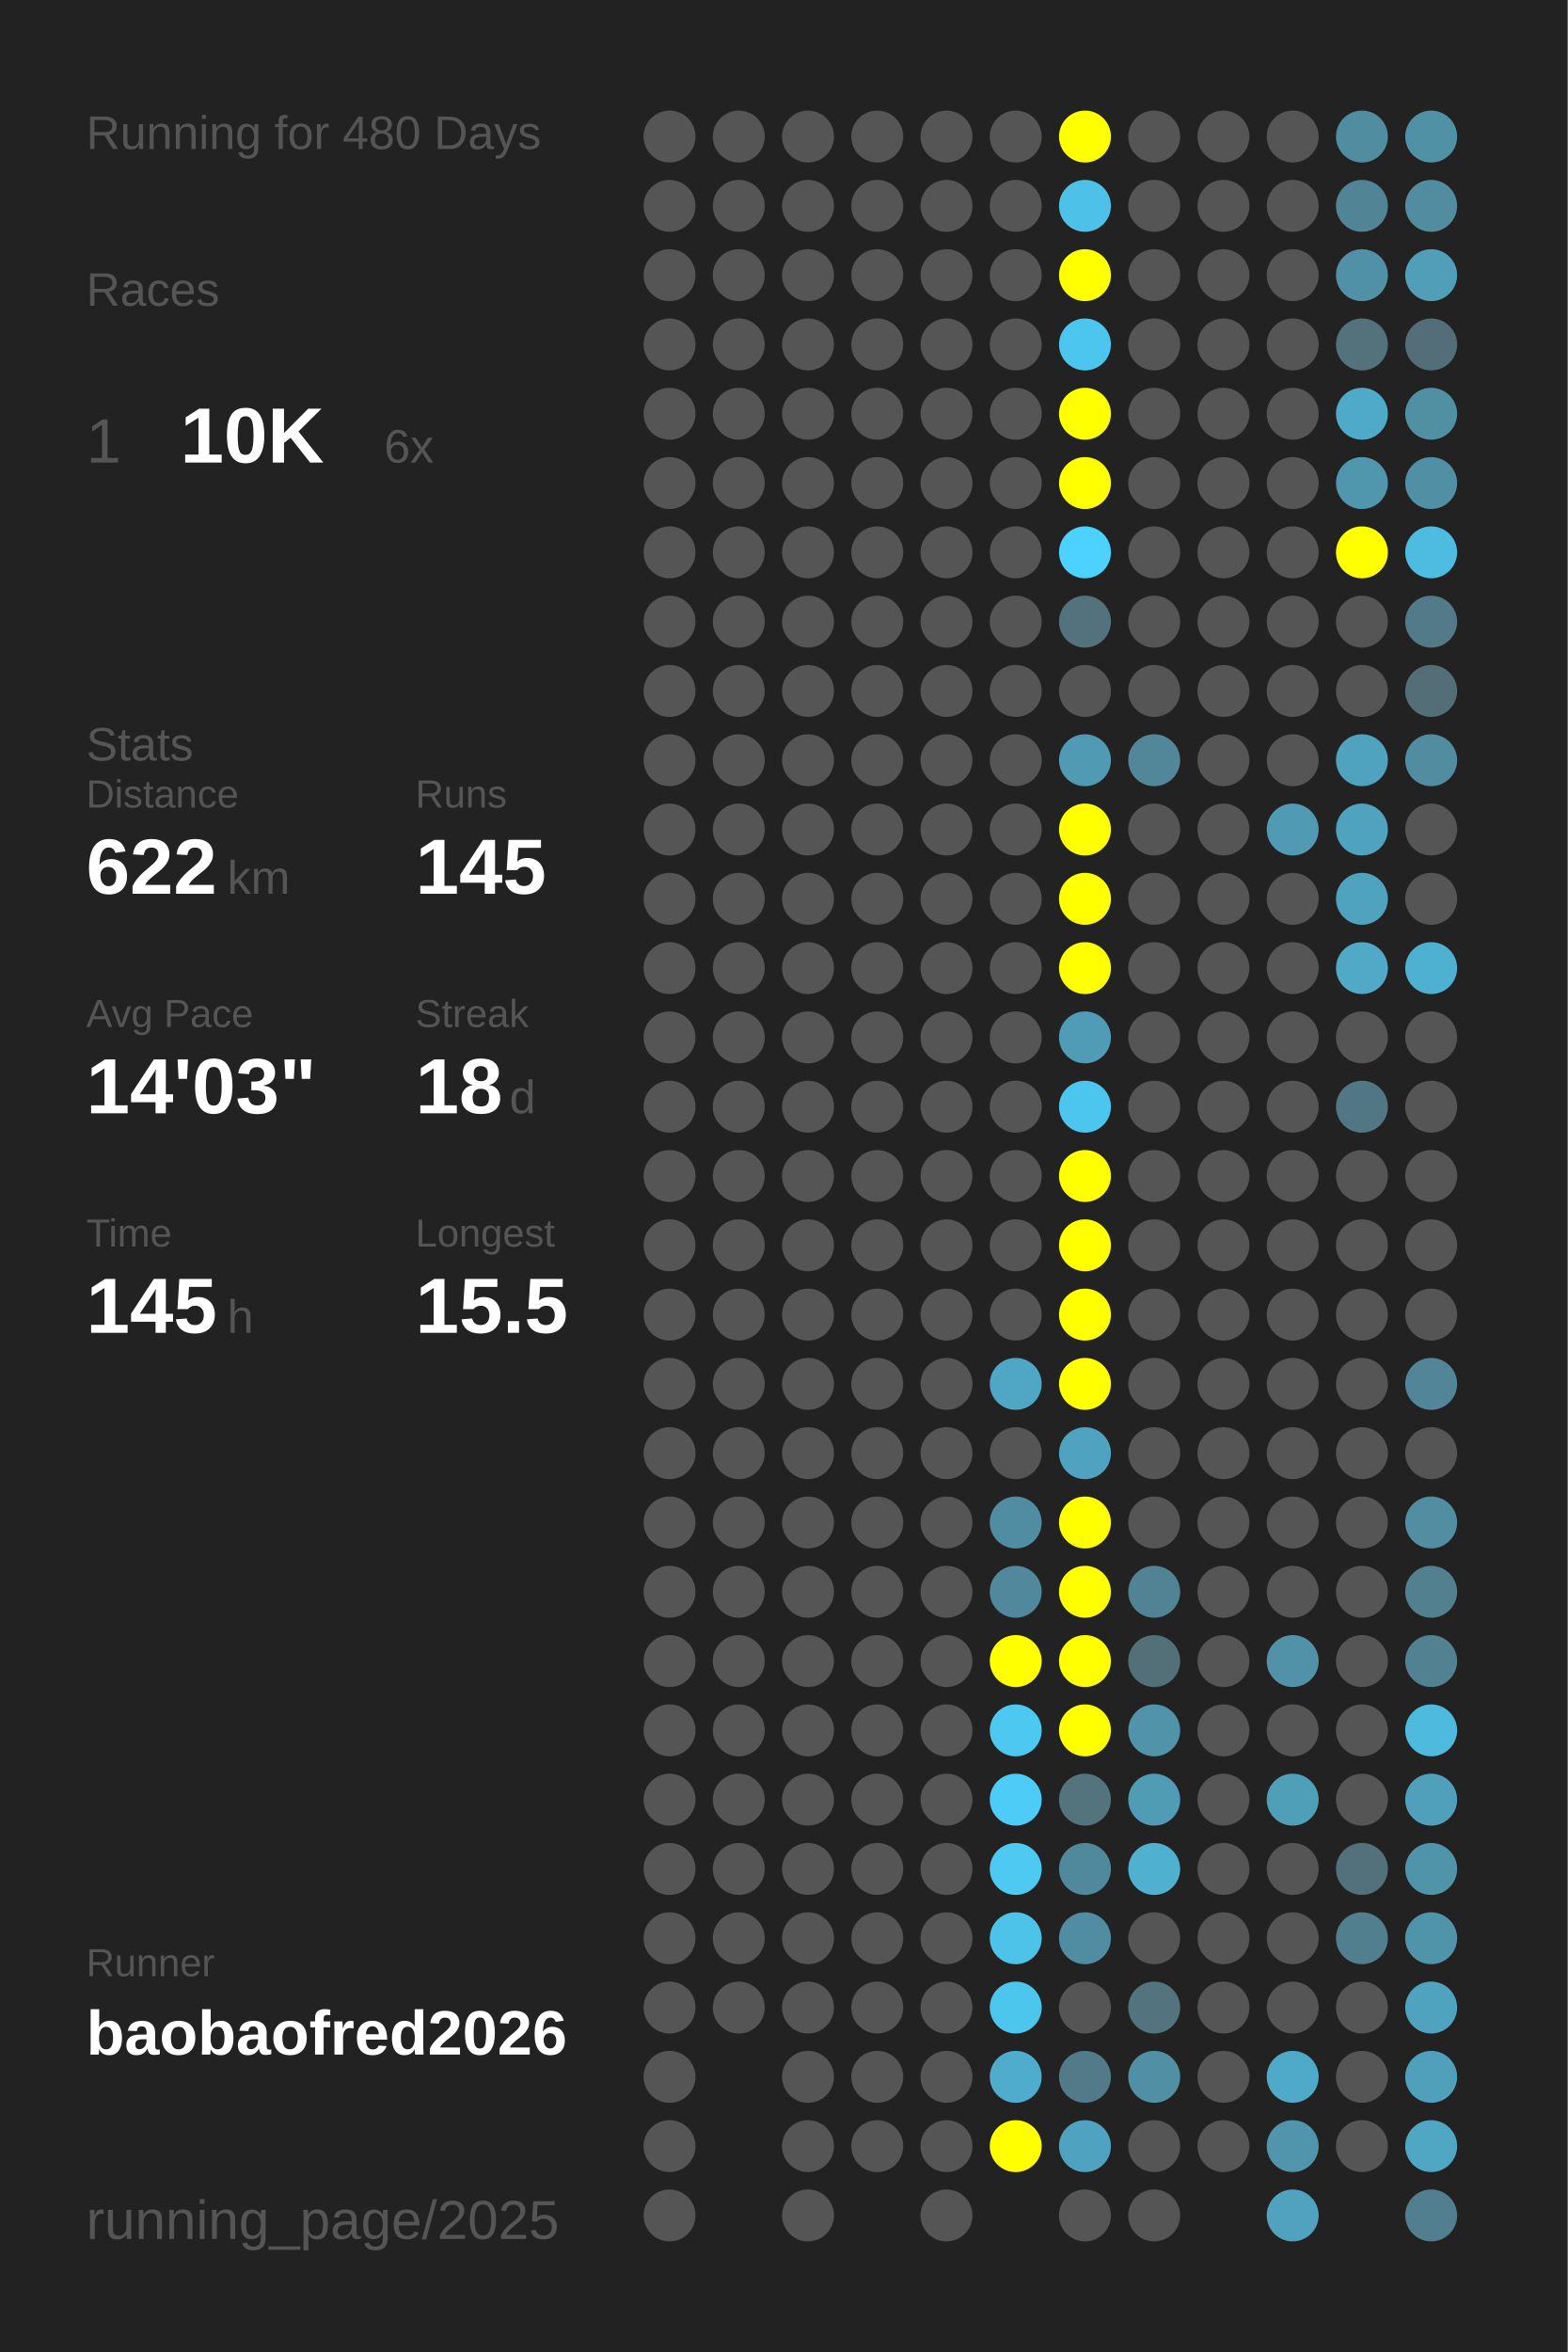
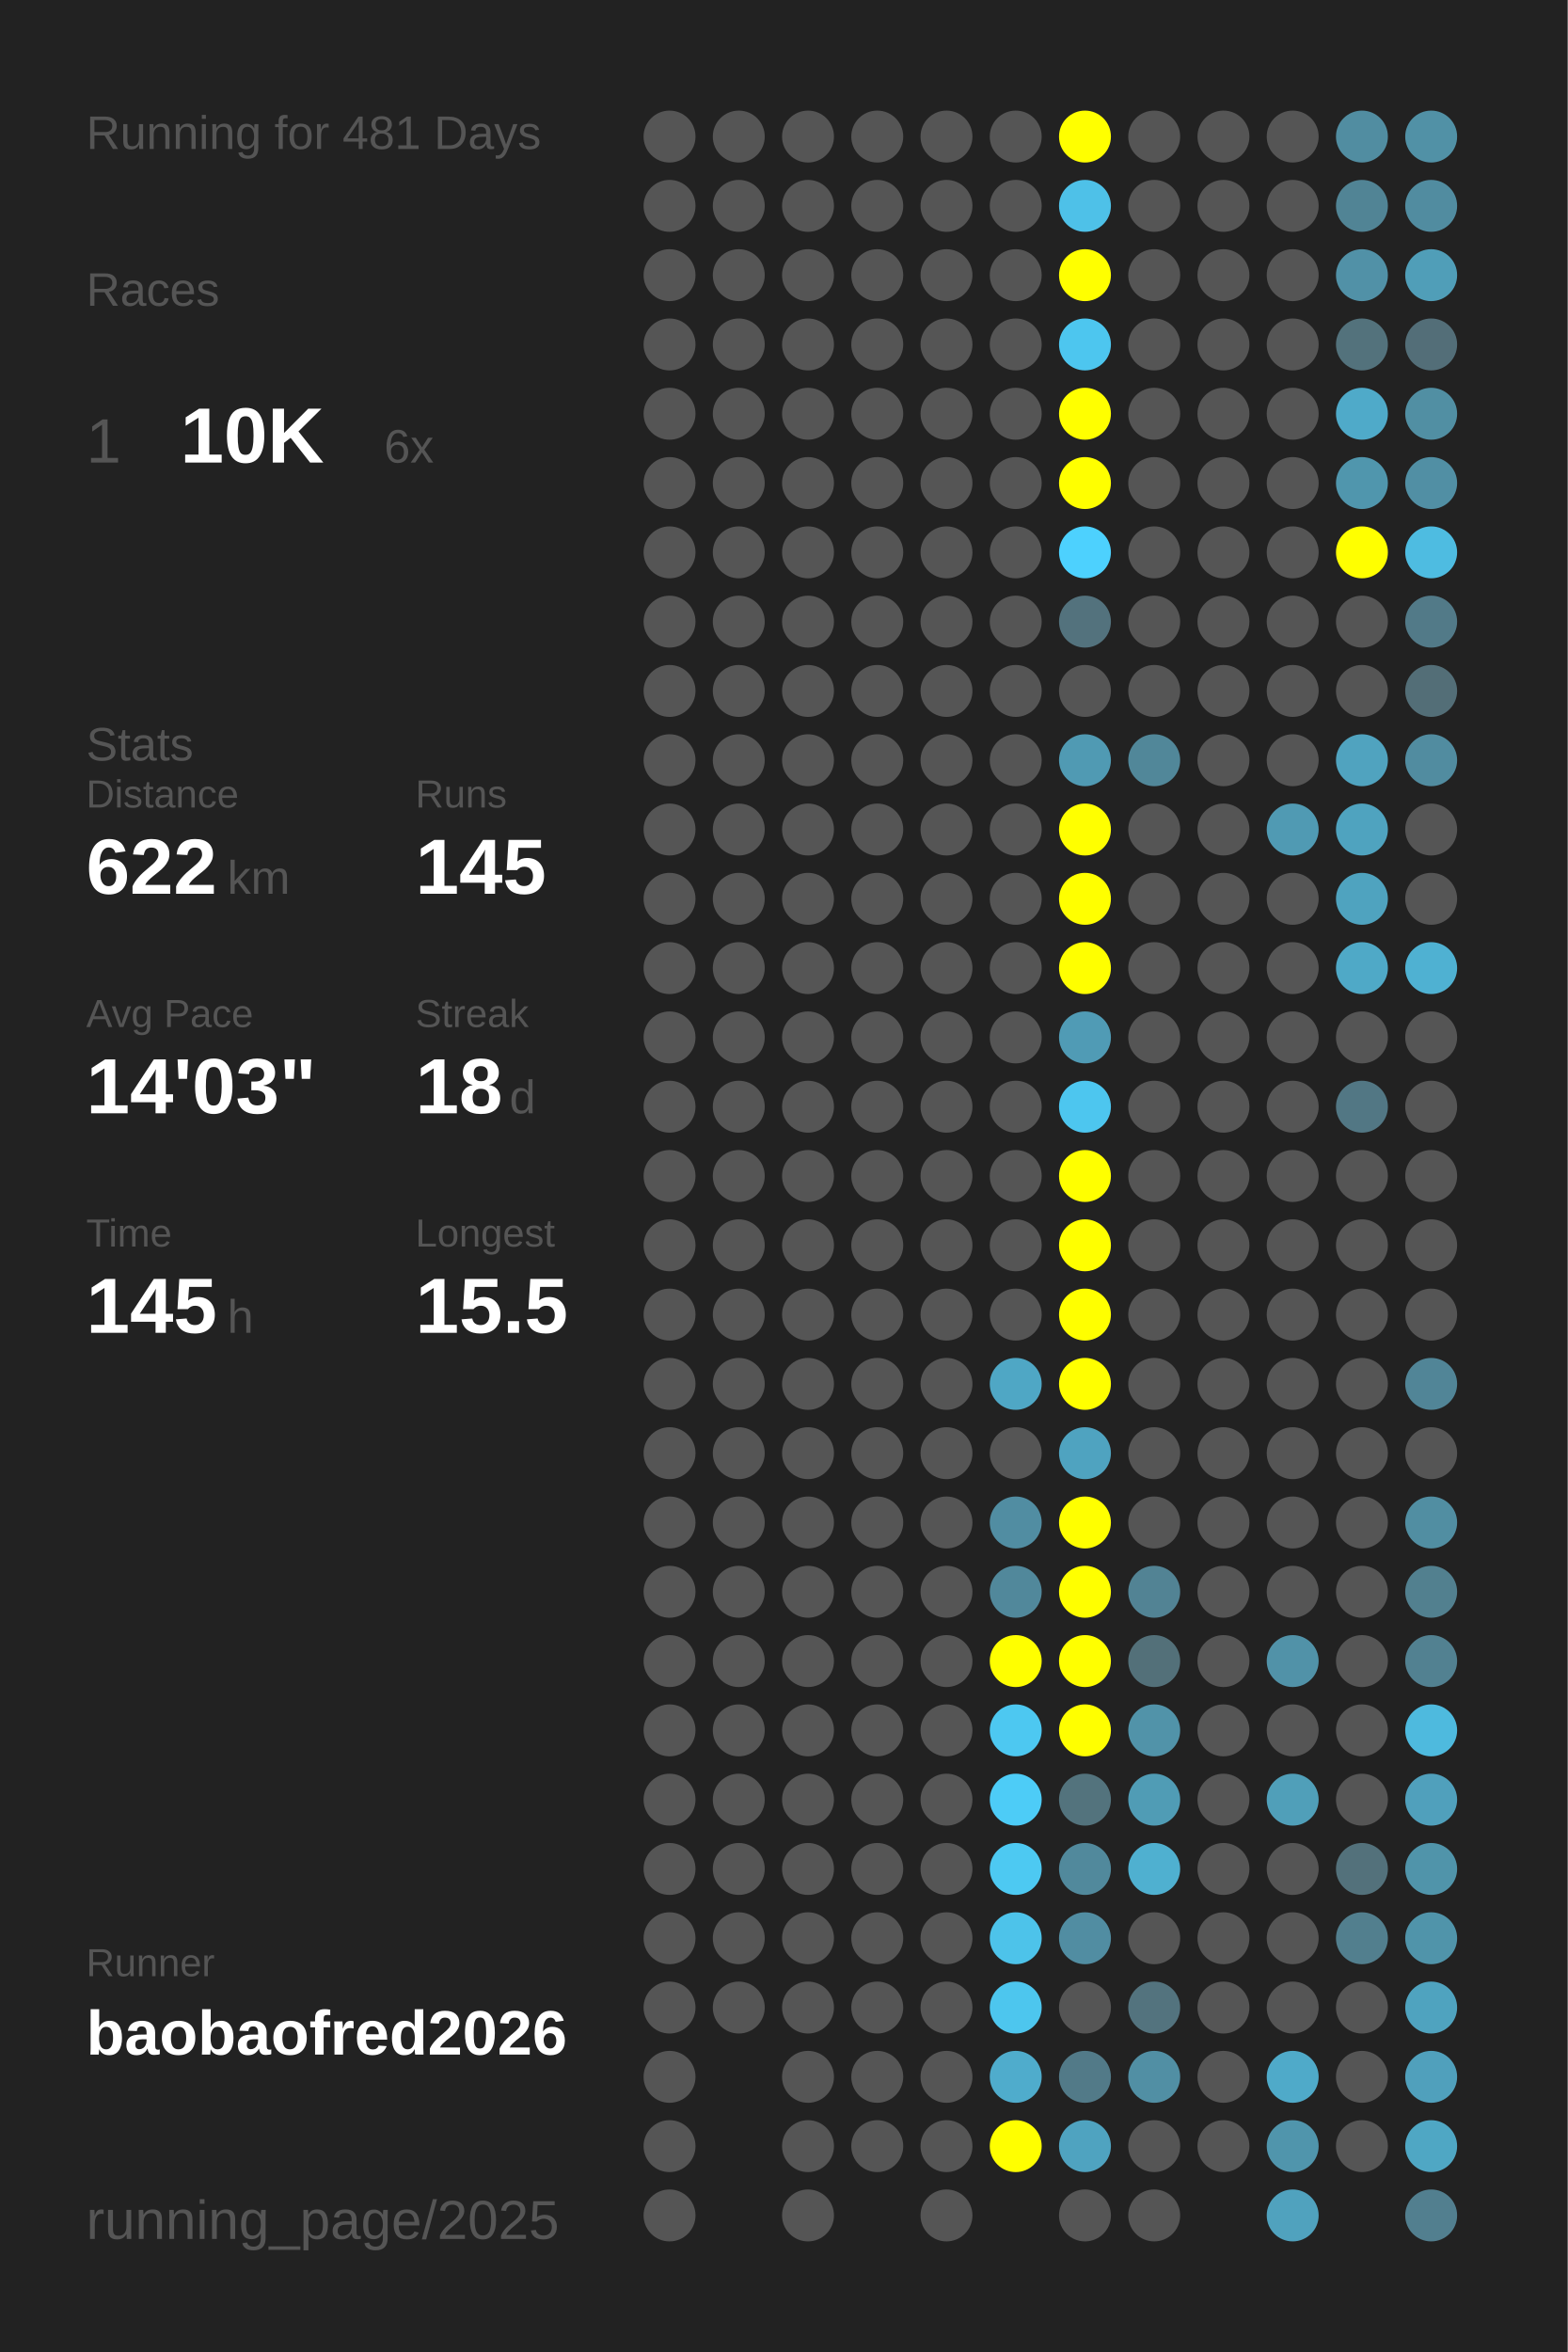
<svg xmlns="http://www.w3.org/2000/svg" baseProfile="full" height="300mm" version="1.1" viewBox="0,0,200,300" width="200mm">
  <defs />
  <rect fill="#222222" height="300" width="200" x="0" y="0" />
-   <text fill="#555555" style="font-size:6px; font-family:Arial;" x="11" y="19">Running for 480 Days</text>
+   <text fill="#555555" style="font-size:6px; font-family:Arial;" x="11" y="19">Running for 481 Days</text>
  <text fill="#555555" style="font-size:6px; font-family:Arial;" x="11" y="39">Races</text>
  <text fill="#555555" style="font-size:8px; font-family:Arial;" x="11" y="59">1</text>
  <text fill="#FFFFFF" style="font-size:10px; font-family:Arial; font-weight:bold;" x="23" y="59">10K</text>
  <text fill="#555555" style="font-size:6px; font-family:Arial;" x="49" y="59">6x</text>
  <text fill="#555555" style="font-size:6px; font-family:Arial;" x="11" y="97">Stats</text>
  <text fill="#555555" style="font-size:5px; font-family:Arial;" x="11" y="103">Distance</text>
  <text fill="#FFFFFF" style="font-size:10px; font-family:Arial; font-weight:bold;" x="11" y="114">622</text>
  <text fill="#555555" style="font-size:6px; font-family:Arial;" x="29" y="114">km</text>
  <text fill="#555555" style="font-size:5px; font-family:Arial;" x="53" y="103">Runs</text>
  <text fill="#FFFFFF" style="font-size:10px; font-family:Arial; font-weight:bold;" x="53" y="114">145</text>
  <text fill="#555555" style="font-size:5px; font-family:Arial;" x="11" y="131">Avg Pace</text>
  <text fill="#FFFFFF" style="font-size:10px; font-family:Arial; font-weight:bold;" x="11" y="142">14'03"</text>
  <text fill="#555555" style="font-size:5px; font-family:Arial;" x="53" y="131">Streak</text>
  <text fill="#FFFFFF" style="font-size:10px; font-family:Arial; font-weight:bold;" x="53" y="142">18</text>
  <text fill="#555555" style="font-size:6px; font-family:Arial;" x="65" y="142">d</text>
  <text fill="#555555" style="font-size:5px; font-family:Arial;" x="11" y="159">Time</text>
  <text fill="#FFFFFF" style="font-size:10px; font-family:Arial; font-weight:bold;" x="11" y="170">145</text>
  <text fill="#555555" style="font-size:6px; font-family:Arial;" x="29" y="170">h</text>
  <text fill="#555555" style="font-size:5px; font-family:Arial;" x="53" y="159">Longest</text>
  <text fill="#FFFFFF" style="font-size:10px; font-family:Arial; font-weight:bold;" x="53" y="170">15.5</text>
  <text fill="#555555" style="font-size:5px; font-family:Arial;" x="11" y="252.065">Runner</text>
  <text fill="#FFFFFF" style="font-size:8px; font-family:Arial; font-weight:bold;" x="11" y="262.065">baobaofred2026</text>
  <text fill="#555555" style="font-size:7px; font-family:Arial;" x="11" y="285.581">running_page/2025</text>
  <circle cx="85.417" cy="17.419" fill="#555555" r="3.312" />
  <circle cx="85.417" cy="26.258" fill="#555555" r="3.312" />
  <circle cx="85.417" cy="35.097" fill="#555555" r="3.312" />
  <circle cx="85.417" cy="43.935" fill="#555555" r="3.312" />
  <circle cx="85.417" cy="52.774" fill="#555555" r="3.312" />
  <circle cx="85.417" cy="61.613" fill="#555555" r="3.312" />
  <circle cx="85.417" cy="70.452" fill="#555555" r="3.312" />
  <circle cx="85.417" cy="79.29" fill="#555555" r="3.312" />
  <circle cx="85.417" cy="88.129" fill="#555555" r="3.312" />
  <circle cx="85.417" cy="96.968" fill="#555555" r="3.312" />
  <circle cx="85.417" cy="105.806" fill="#555555" r="3.312" />
  <circle cx="85.417" cy="114.645" fill="#555555" r="3.312" />
  <circle cx="85.417" cy="123.484" fill="#555555" r="3.312" />
  <circle cx="85.417" cy="132.323" fill="#555555" r="3.312" />
  <circle cx="85.417" cy="141.161" fill="#555555" r="3.312" />
  <circle cx="85.417" cy="150" fill="#555555" r="3.312" />
  <circle cx="85.417" cy="158.839" fill="#555555" r="3.312" />
  <circle cx="85.417" cy="167.677" fill="#555555" r="3.312" />
  <circle cx="85.417" cy="176.516" fill="#555555" r="3.312" />
  <circle cx="85.417" cy="185.355" fill="#555555" r="3.312" />
  <circle cx="85.417" cy="194.194" fill="#555555" r="3.312" />
  <circle cx="85.417" cy="203.032" fill="#555555" r="3.312" />
  <circle cx="85.417" cy="211.871" fill="#555555" r="3.312" />
  <circle cx="85.417" cy="220.71" fill="#555555" r="3.312" />
  <circle cx="85.417" cy="229.548" fill="#555555" r="3.312" />
  <circle cx="85.417" cy="238.387" fill="#555555" r="3.312" />
  <circle cx="85.417" cy="247.226" fill="#555555" r="3.312" />
  <circle cx="85.417" cy="256.065" fill="#555555" r="3.312" />
  <circle cx="85.417" cy="264.903" fill="#555555" r="3.312" />
  <circle cx="85.417" cy="273.742" fill="#555555" r="3.312" />
  <circle cx="85.417" cy="282.581" fill="#555555" r="3.312" />
  <circle cx="94.25" cy="17.419" fill="#555555" r="3.312" />
  <circle cx="94.25" cy="26.258" fill="#555555" r="3.312" />
  <circle cx="94.25" cy="35.097" fill="#555555" r="3.312" />
  <circle cx="94.25" cy="43.935" fill="#555555" r="3.312" />
  <circle cx="94.25" cy="52.774" fill="#555555" r="3.312" />
  <circle cx="94.25" cy="61.613" fill="#555555" r="3.312" />
  <circle cx="94.25" cy="70.452" fill="#555555" r="3.312" />
  <circle cx="94.25" cy="79.29" fill="#555555" r="3.312" />
  <circle cx="94.25" cy="88.129" fill="#555555" r="3.312" />
  <circle cx="94.25" cy="96.968" fill="#555555" r="3.312" />
  <circle cx="94.25" cy="105.806" fill="#555555" r="3.312" />
  <circle cx="94.25" cy="114.645" fill="#555555" r="3.312" />
  <circle cx="94.25" cy="123.484" fill="#555555" r="3.312" />
  <circle cx="94.25" cy="132.323" fill="#555555" r="3.312" />
  <circle cx="94.25" cy="141.161" fill="#555555" r="3.312" />
  <circle cx="94.25" cy="150" fill="#555555" r="3.312" />
  <circle cx="94.25" cy="158.839" fill="#555555" r="3.312" />
  <circle cx="94.25" cy="167.677" fill="#555555" r="3.312" />
  <circle cx="94.25" cy="176.516" fill="#555555" r="3.312" />
  <circle cx="94.25" cy="185.355" fill="#555555" r="3.312" />
  <circle cx="94.25" cy="194.194" fill="#555555" r="3.312" />
  <circle cx="94.25" cy="203.032" fill="#555555" r="3.312" />
  <circle cx="94.25" cy="211.871" fill="#555555" r="3.312" />
  <circle cx="94.25" cy="220.71" fill="#555555" r="3.312" />
  <circle cx="94.25" cy="229.548" fill="#555555" r="3.312" />
  <circle cx="94.25" cy="238.387" fill="#555555" r="3.312" />
  <circle cx="94.25" cy="247.226" fill="#555555" r="3.312" />
  <circle cx="94.25" cy="256.065" fill="#555555" r="3.312" />
  <circle cx="103.083" cy="17.419" fill="#555555" r="3.312" />
  <circle cx="103.083" cy="26.258" fill="#555555" r="3.312" />
  <circle cx="103.083" cy="35.097" fill="#555555" r="3.312" />
  <circle cx="103.083" cy="43.935" fill="#555555" r="3.312" />
  <circle cx="103.083" cy="52.774" fill="#555555" r="3.312" />
  <circle cx="103.083" cy="61.613" fill="#555555" r="3.312" />
  <circle cx="103.083" cy="70.452" fill="#555555" r="3.312" />
  <circle cx="103.083" cy="79.29" fill="#555555" r="3.312" />
  <circle cx="103.083" cy="88.129" fill="#555555" r="3.312" />
  <circle cx="103.083" cy="96.968" fill="#555555" r="3.312" />
  <circle cx="103.083" cy="105.806" fill="#555555" r="3.312" />
  <circle cx="103.083" cy="114.645" fill="#555555" r="3.312" />
  <circle cx="103.083" cy="123.484" fill="#555555" r="3.312" />
  <circle cx="103.083" cy="132.323" fill="#555555" r="3.312" />
  <circle cx="103.083" cy="141.161" fill="#555555" r="3.312" />
  <circle cx="103.083" cy="150" fill="#555555" r="3.312" />
  <circle cx="103.083" cy="158.839" fill="#555555" r="3.312" />
  <circle cx="103.083" cy="167.677" fill="#555555" r="3.312" />
  <circle cx="103.083" cy="176.516" fill="#555555" r="3.312" />
  <circle cx="103.083" cy="185.355" fill="#555555" r="3.312" />
  <circle cx="103.083" cy="194.194" fill="#555555" r="3.312" />
  <circle cx="103.083" cy="203.032" fill="#555555" r="3.312" />
  <circle cx="103.083" cy="211.871" fill="#555555" r="3.312" />
  <circle cx="103.083" cy="220.71" fill="#555555" r="3.312" />
  <circle cx="103.083" cy="229.548" fill="#555555" r="3.312" />
  <circle cx="103.083" cy="238.387" fill="#555555" r="3.312" />
  <circle cx="103.083" cy="247.226" fill="#555555" r="3.312" />
  <circle cx="103.083" cy="256.065" fill="#555555" r="3.312" />
  <circle cx="103.083" cy="264.903" fill="#555555" r="3.312" />
  <circle cx="103.083" cy="273.742" fill="#555555" r="3.312" />
  <circle cx="103.083" cy="282.581" fill="#555555" r="3.312" />
  <circle cx="111.917" cy="17.419" fill="#555555" r="3.312" />
  <circle cx="111.917" cy="26.258" fill="#555555" r="3.312" />
  <circle cx="111.917" cy="35.097" fill="#555555" r="3.312" />
  <circle cx="111.917" cy="43.935" fill="#555555" r="3.312" />
  <circle cx="111.917" cy="52.774" fill="#555555" r="3.312" />
  <circle cx="111.917" cy="61.613" fill="#555555" r="3.312" />
  <circle cx="111.917" cy="70.452" fill="#555555" r="3.312" />
  <circle cx="111.917" cy="79.29" fill="#555555" r="3.312" />
  <circle cx="111.917" cy="88.129" fill="#555555" r="3.312" />
  <circle cx="111.917" cy="96.968" fill="#555555" r="3.312" />
  <circle cx="111.917" cy="105.806" fill="#555555" r="3.312" />
  <circle cx="111.917" cy="114.645" fill="#555555" r="3.312" />
  <circle cx="111.917" cy="123.484" fill="#555555" r="3.312" />
  <circle cx="111.917" cy="132.323" fill="#555555" r="3.312" />
  <circle cx="111.917" cy="141.161" fill="#555555" r="3.312" />
  <circle cx="111.917" cy="150" fill="#555555" r="3.312" />
  <circle cx="111.917" cy="158.839" fill="#555555" r="3.312" />
  <circle cx="111.917" cy="167.677" fill="#555555" r="3.312" />
  <circle cx="111.917" cy="176.516" fill="#555555" r="3.312" />
  <circle cx="111.917" cy="185.355" fill="#555555" r="3.312" />
  <circle cx="111.917" cy="194.194" fill="#555555" r="3.312" />
  <circle cx="111.917" cy="203.032" fill="#555555" r="3.312" />
  <circle cx="111.917" cy="211.871" fill="#555555" r="3.312" />
  <circle cx="111.917" cy="220.71" fill="#555555" r="3.312" />
  <circle cx="111.917" cy="229.548" fill="#555555" r="3.312" />
  <circle cx="111.917" cy="238.387" fill="#555555" r="3.312" />
  <circle cx="111.917" cy="247.226" fill="#555555" r="3.312" />
  <circle cx="111.917" cy="256.065" fill="#555555" r="3.312" />
  <circle cx="111.917" cy="264.903" fill="#555555" r="3.312" />
  <circle cx="111.917" cy="273.742" fill="#555555" r="3.312" />
  <circle cx="120.75" cy="17.419" fill="#555555" r="3.312" />
  <circle cx="120.75" cy="26.258" fill="#555555" r="3.312" />
  <circle cx="120.75" cy="35.097" fill="#555555" r="3.312" />
  <circle cx="120.75" cy="43.935" fill="#555555" r="3.312" />
  <circle cx="120.75" cy="52.774" fill="#555555" r="3.312" />
  <circle cx="120.75" cy="61.613" fill="#555555" r="3.312" />
  <circle cx="120.75" cy="70.452" fill="#555555" r="3.312" />
  <circle cx="120.75" cy="79.29" fill="#555555" r="3.312" />
  <circle cx="120.75" cy="88.129" fill="#555555" r="3.312" />
  <circle cx="120.75" cy="96.968" fill="#555555" r="3.312" />
  <circle cx="120.75" cy="105.806" fill="#555555" r="3.312" />
  <circle cx="120.75" cy="114.645" fill="#555555" r="3.312" />
  <circle cx="120.75" cy="123.484" fill="#555555" r="3.312" />
  <circle cx="120.75" cy="132.323" fill="#555555" r="3.312" />
  <circle cx="120.75" cy="141.161" fill="#555555" r="3.312" />
  <circle cx="120.75" cy="150" fill="#555555" r="3.312" />
  <circle cx="120.75" cy="158.839" fill="#555555" r="3.312" />
  <circle cx="120.75" cy="167.677" fill="#555555" r="3.312" />
  <circle cx="120.75" cy="176.516" fill="#555555" r="3.312" />
  <circle cx="120.75" cy="185.355" fill="#555555" r="3.312" />
  <circle cx="120.75" cy="194.194" fill="#555555" r="3.312" />
  <circle cx="120.75" cy="203.032" fill="#555555" r="3.312" />
  <circle cx="120.75" cy="211.871" fill="#555555" r="3.312" />
  <circle cx="120.75" cy="220.71" fill="#555555" r="3.312" />
  <circle cx="120.75" cy="229.548" fill="#555555" r="3.312" />
  <circle cx="120.75" cy="238.387" fill="#555555" r="3.312" />
  <circle cx="120.75" cy="247.226" fill="#555555" r="3.312" />
  <circle cx="120.75" cy="256.065" fill="#555555" r="3.312" />
  <circle cx="120.75" cy="264.903" fill="#555555" r="3.312" />
  <circle cx="120.75" cy="273.742" fill="#555555" r="3.312" />
  <circle cx="120.75" cy="282.581" fill="#555555" r="3.312" />
  <circle cx="129.583" cy="17.419" fill="#555555" r="3.312" />
  <circle cx="129.583" cy="26.258" fill="#555555" r="3.312" />
  <circle cx="129.583" cy="35.097" fill="#555555" r="3.312" />
  <circle cx="129.583" cy="43.935" fill="#555555" r="3.312" />
  <circle cx="129.583" cy="52.774" fill="#555555" r="3.312" />
  <circle cx="129.583" cy="61.613" fill="#555555" r="3.312" />
  <circle cx="129.583" cy="70.452" fill="#555555" r="3.312" />
  <circle cx="129.583" cy="79.29" fill="#555555" r="3.312" />
  <circle cx="129.583" cy="88.129" fill="#555555" r="3.312" />
  <circle cx="129.583" cy="96.968" fill="#555555" r="3.312" />
  <circle cx="129.583" cy="105.806" fill="#555555" r="3.312" />
  <circle cx="129.583" cy="114.645" fill="#555555" r="3.312" />
  <circle cx="129.583" cy="123.484" fill="#555555" r="3.312" />
  <circle cx="129.583" cy="132.323" fill="#555555" r="3.312" />
  <circle cx="129.583" cy="141.161" fill="#555555" r="3.312" />
  <circle cx="129.583" cy="150" fill="#555555" r="3.312" />
  <circle cx="129.583" cy="158.839" fill="#555555" r="3.312" />
  <circle cx="129.583" cy="167.677" fill="#555555" r="3.312" />
  <circle cx="129.583" cy="176.516" fill="#4fa7c5" r="3.312" />
  <circle cx="129.583" cy="185.355" fill="#555555" r="3.312" />
  <circle cx="129.583" cy="194.194" fill="#518da2" r="3.312" />
  <circle cx="129.583" cy="203.032" fill="#51889b" r="3.312" />
  <circle cx="129.583" cy="211.871" fill="#FFFF00" r="3.312" />
  <circle cx="129.583" cy="220.71" fill="#4dc8f1" r="3.312" />
  <circle cx="129.583" cy="229.548" fill="#4dccf7" r="3.312" />
  <circle cx="129.583" cy="238.387" fill="#4dc9f2" r="3.312" />
  <circle cx="129.583" cy="247.226" fill="#4dc3ea" r="3.312" />
  <circle cx="129.583" cy="256.065" fill="#4dc6ee" r="3.312" />
  <circle cx="129.583" cy="264.903" fill="#4faccc" r="3.312" />
  <circle cx="129.583" cy="273.742" fill="#FFFF00" r="3.312" />
  <circle cx="138.417" cy="17.419" fill="#FFFF00" r="3.312" />
  <circle cx="138.417" cy="26.258" fill="#4ec1e8" r="3.312" />
  <circle cx="138.417" cy="35.097" fill="#FFFF00" r="3.312" />
  <circle cx="138.417" cy="43.935" fill="#4dc6ef" r="3.312" />
  <circle cx="138.417" cy="52.774" fill="#FFFF00" r="3.312" />
  <circle cx="138.417" cy="61.613" fill="#FFFF00" r="3.312" />
  <circle cx="138.417" cy="70.452" fill="#4dd1fe" r="3.312" />
  <circle cx="138.417" cy="79.29" fill="#53727d" r="3.312" />
  <circle cx="138.417" cy="88.129" fill="#555555" r="3.312" />
  <circle cx="138.417" cy="96.968" fill="#509ab3" r="3.312" />
  <circle cx="138.417" cy="105.806" fill="#FFFF00" r="3.312" />
  <circle cx="138.417" cy="114.645" fill="#FFFF00" r="3.312" />
  <circle cx="138.417" cy="123.484" fill="#FFFF00" r="3.312" />
  <circle cx="138.417" cy="132.323" fill="#509bb5" r="3.312" />
  <circle cx="138.417" cy="141.161" fill="#4dc6ef" r="3.312" />
  <circle cx="138.417" cy="150" fill="#FFFF00" r="3.312" />
  <circle cx="138.417" cy="158.839" fill="#FFFF00" r="3.312" />
  <circle cx="138.417" cy="167.677" fill="#FFFF00" r="3.312" />
  <circle cx="138.417" cy="176.516" fill="#FFFF00" r="3.312" />
  <circle cx="138.417" cy="185.355" fill="#4fa3c0" r="3.312" />
  <circle cx="138.417" cy="194.194" fill="#FFFF00" r="3.312" />
  <circle cx="138.417" cy="203.032" fill="#FFFF00" r="3.312" />
  <circle cx="138.417" cy="211.871" fill="#FFFF00" r="3.312" />
  <circle cx="138.417" cy="220.71" fill="#FFFF00" r="3.312" />
  <circle cx="138.417" cy="229.548" fill="#53737d" r="3.312" />
  <circle cx="138.417" cy="238.387" fill="#51899c" r="3.312" />
  <circle cx="138.417" cy="247.226" fill="#518da2" r="3.312" />
  <circle cx="138.417" cy="256.065" fill="#555555" r="3.312" />
  <circle cx="138.417" cy="264.903" fill="#527a88" r="3.312" />
  <circle cx="138.417" cy="273.742" fill="#4fa3c0" r="3.312" />
  <circle cx="138.417" cy="282.581" fill="#555555" r="3.312" />
  <circle cx="147.25" cy="17.419" fill="#555555" r="3.312" />
  <circle cx="147.25" cy="26.258" fill="#555555" r="3.312" />
  <circle cx="147.25" cy="35.097" fill="#555555" r="3.312" />
  <circle cx="147.25" cy="43.935" fill="#555555" r="3.312" />
  <circle cx="147.25" cy="52.774" fill="#555555" r="3.312" />
  <circle cx="147.25" cy="61.613" fill="#555555" r="3.312" />
  <circle cx="147.25" cy="70.452" fill="#555555" r="3.312" />
  <circle cx="147.25" cy="79.29" fill="#555555" r="3.312" />
  <circle cx="147.25" cy="88.129" fill="#555555" r="3.312" />
  <circle cx="147.25" cy="96.968" fill="#518799" r="3.312" />
  <circle cx="147.25" cy="105.806" fill="#555555" r="3.312" />
  <circle cx="147.25" cy="114.645" fill="#555555" r="3.312" />
  <circle cx="147.25" cy="123.484" fill="#555555" r="3.312" />
  <circle cx="147.25" cy="132.323" fill="#555555" r="3.312" />
  <circle cx="147.25" cy="141.161" fill="#555555" r="3.312" />
  <circle cx="147.25" cy="150" fill="#555555" r="3.312" />
  <circle cx="147.25" cy="158.839" fill="#555555" r="3.312" />
  <circle cx="147.25" cy="167.677" fill="#555555" r="3.312" />
  <circle cx="147.25" cy="176.516" fill="#555555" r="3.312" />
  <circle cx="147.25" cy="185.355" fill="#555555" r="3.312" />
  <circle cx="147.25" cy="194.194" fill="#555555" r="3.312" />
  <circle cx="147.25" cy="203.032" fill="#528394" r="3.312" />
  <circle cx="147.25" cy="211.871" fill="#537079" r="3.312" />
  <circle cx="147.25" cy="220.71" fill="#5193a9" r="3.312" />
  <circle cx="147.25" cy="229.548" fill="#509cb5" r="3.312" />
  <circle cx="147.25" cy="238.387" fill="#4fb0d0" r="3.312" />
  <circle cx="147.25" cy="247.226" fill="#555555" r="3.312" />
  <circle cx="147.25" cy="256.065" fill="#53737e" r="3.312" />
  <circle cx="147.25" cy="264.903" fill="#518fa4" r="3.312" />
  <circle cx="147.25" cy="273.742" fill="#555555" r="3.312" />
  <circle cx="147.25" cy="282.581" fill="#555555" r="3.312" />
  <circle cx="156.083" cy="17.419" fill="#555555" r="3.312" />
  <circle cx="156.083" cy="26.258" fill="#555555" r="3.312" />
  <circle cx="156.083" cy="35.097" fill="#555555" r="3.312" />
  <circle cx="156.083" cy="43.935" fill="#555555" r="3.312" />
  <circle cx="156.083" cy="52.774" fill="#555555" r="3.312" />
  <circle cx="156.083" cy="61.613" fill="#555555" r="3.312" />
  <circle cx="156.083" cy="70.452" fill="#555555" r="3.312" />
  <circle cx="156.083" cy="79.29" fill="#555555" r="3.312" />
  <circle cx="156.083" cy="88.129" fill="#555555" r="3.312" />
  <circle cx="156.083" cy="96.968" fill="#555555" r="3.312" />
  <circle cx="156.083" cy="105.806" fill="#555555" r="3.312" />
  <circle cx="156.083" cy="114.645" fill="#555555" r="3.312" />
  <circle cx="156.083" cy="123.484" fill="#555555" r="3.312" />
  <circle cx="156.083" cy="132.323" fill="#555555" r="3.312" />
  <circle cx="156.083" cy="141.161" fill="#555555" r="3.312" />
  <circle cx="156.083" cy="150" fill="#555555" r="3.312" />
  <circle cx="156.083" cy="158.839" fill="#555555" r="3.312" />
  <circle cx="156.083" cy="167.677" fill="#555555" r="3.312" />
  <circle cx="156.083" cy="176.516" fill="#555555" r="3.312" />
  <circle cx="156.083" cy="185.355" fill="#555555" r="3.312" />
  <circle cx="156.083" cy="194.194" fill="#555555" r="3.312" />
  <circle cx="156.083" cy="203.032" fill="#555555" r="3.312" />
  <circle cx="156.083" cy="211.871" fill="#555555" r="3.312" />
  <circle cx="156.083" cy="220.71" fill="#555555" r="3.312" />
  <circle cx="156.083" cy="229.548" fill="#555555" r="3.312" />
  <circle cx="156.083" cy="238.387" fill="#555555" r="3.312" />
  <circle cx="156.083" cy="247.226" fill="#555555" r="3.312" />
  <circle cx="156.083" cy="256.065" fill="#555555" r="3.312" />
  <circle cx="156.083" cy="264.903" fill="#555555" r="3.312" />
  <circle cx="156.083" cy="273.742" fill="#555555" r="3.312" />
  <circle cx="164.917" cy="17.419" fill="#555555" r="3.312" />
  <circle cx="164.917" cy="26.258" fill="#555555" r="3.312" />
  <circle cx="164.917" cy="35.097" fill="#555555" r="3.312" />
  <circle cx="164.917" cy="43.935" fill="#555555" r="3.312" />
  <circle cx="164.917" cy="52.774" fill="#555555" r="3.312" />
  <circle cx="164.917" cy="61.613" fill="#555555" r="3.312" />
  <circle cx="164.917" cy="70.452" fill="#555555" r="3.312" />
  <circle cx="164.917" cy="79.29" fill="#555555" r="3.312" />
  <circle cx="164.917" cy="88.129" fill="#555555" r="3.312" />
  <circle cx="164.917" cy="96.968" fill="#555555" r="3.312" />
  <circle cx="164.917" cy="105.806" fill="#509ab3" r="3.312" />
  <circle cx="164.917" cy="114.645" fill="#555555" r="3.312" />
  <circle cx="164.917" cy="123.484" fill="#555555" r="3.312" />
  <circle cx="164.917" cy="132.323" fill="#555555" r="3.312" />
  <circle cx="164.917" cy="141.161" fill="#555555" r="3.312" />
  <circle cx="164.917" cy="150" fill="#555555" r="3.312" />
  <circle cx="164.917" cy="158.839" fill="#555555" r="3.312" />
  <circle cx="164.917" cy="167.677" fill="#555555" r="3.312" />
  <circle cx="164.917" cy="176.516" fill="#555555" r="3.312" />
  <circle cx="164.917" cy="185.355" fill="#555555" r="3.312" />
  <circle cx="164.917" cy="194.194" fill="#555555" r="3.312" />
  <circle cx="164.917" cy="203.032" fill="#555555" r="3.312" />
  <circle cx="164.917" cy="211.871" fill="#5192a8" r="3.312" />
  <circle cx="164.917" cy="220.71" fill="#555555" r="3.312" />
  <circle cx="164.917" cy="229.548" fill="#509fb9" r="3.312" />
  <circle cx="164.917" cy="238.387" fill="#555555" r="3.312" />
  <circle cx="164.917" cy="247.226" fill="#555555" r="3.312" />
  <circle cx="164.917" cy="256.065" fill="#555555" r="3.312" />
  <circle cx="164.917" cy="264.903" fill="#4faac9" r="3.312" />
  <circle cx="164.917" cy="273.742" fill="#5095ac" r="3.312" />
  <circle cx="164.917" cy="282.581" fill="#50a2be" r="3.312" />
  <circle cx="173.75" cy="17.419" fill="#518da1" r="3.312" />
  <circle cx="173.75" cy="26.258" fill="#518495" r="3.312" />
  <circle cx="173.75" cy="35.097" fill="#5191a7" r="3.312" />
  <circle cx="173.75" cy="43.935" fill="#53727c" r="3.312" />
  <circle cx="173.75" cy="52.774" fill="#4faac9" r="3.312" />
  <circle cx="173.75" cy="61.613" fill="#5096ad" r="3.312" />
  <circle cx="173.75" cy="70.452" fill="#FFFF00" r="3.312" />
  <circle cx="173.75" cy="79.29" fill="#555555" r="3.312" />
  <circle cx="173.75" cy="88.129" fill="#555555" r="3.312" />
  <circle cx="173.75" cy="96.968" fill="#50a3bf" r="3.312" />
  <circle cx="173.75" cy="105.806" fill="#4fa3bf" r="3.312" />
  <circle cx="173.75" cy="114.645" fill="#4fa3bf" r="3.312" />
  <circle cx="173.75" cy="123.484" fill="#4fa9c7" r="3.312" />
  <circle cx="173.75" cy="132.323" fill="#555555" r="3.312" />
  <circle cx="173.75" cy="141.161" fill="#527784" r="3.312" />
  <circle cx="173.75" cy="150" fill="#555555" r="3.312" />
  <circle cx="173.75" cy="158.839" fill="#555555" r="3.312" />
  <circle cx="173.75" cy="167.677" fill="#555555" r="3.312" />
  <circle cx="173.75" cy="176.516" fill="#555555" r="3.312" />
  <circle cx="173.75" cy="185.355" fill="#555555" r="3.312" />
  <circle cx="173.75" cy="194.194" fill="#555555" r="3.312" />
  <circle cx="173.75" cy="203.032" fill="#555555" r="3.312" />
  <circle cx="173.75" cy="211.871" fill="#555555" r="3.312" />
  <circle cx="173.75" cy="220.71" fill="#555555" r="3.312" />
  <circle cx="173.75" cy="229.548" fill="#555555" r="3.312" />
  <circle cx="173.75" cy="238.387" fill="#53717b" r="3.312" />
  <circle cx="173.75" cy="247.226" fill="#527f8e" r="3.312" />
  <circle cx="173.75" cy="256.065" fill="#555555" r="3.312" />
  <circle cx="173.75" cy="264.903" fill="#555555" r="3.312" />
  <circle cx="173.75" cy="273.742" fill="#555555" r="3.312" />
  <circle cx="182.583" cy="17.419" fill="#5191a6" r="3.312" />
  <circle cx="182.583" cy="26.258" fill="#518ca0" r="3.312" />
  <circle cx="182.583" cy="35.097" fill="#509eb8" r="3.312" />
  <circle cx="182.583" cy="43.935" fill="#536e78" r="3.312" />
  <circle cx="182.583" cy="52.774" fill="#518fa3" r="3.312" />
  <circle cx="182.583" cy="61.613" fill="#518fa4" r="3.312" />
  <circle cx="182.583" cy="70.452" fill="#4ebce1" r="3.312" />
  <circle cx="182.583" cy="79.29" fill="#527a88" r="3.312" />
  <circle cx="182.583" cy="88.129" fill="#536e77" r="3.312" />
  <circle cx="182.583" cy="96.968" fill="#518ca0" r="3.312" />
  <circle cx="182.583" cy="105.806" fill="#555555" r="3.312" />
  <circle cx="182.583" cy="114.645" fill="#555555" r="3.312" />
  <circle cx="182.583" cy="123.484" fill="#4fb1d2" r="3.312" />
  <circle cx="182.583" cy="132.323" fill="#555555" r="3.312" />
  <circle cx="182.583" cy="141.161" fill="#555555" r="3.312" />
  <circle cx="182.583" cy="150" fill="#555555" r="3.312" />
  <circle cx="182.583" cy="158.839" fill="#555555" r="3.312" />
  <circle cx="182.583" cy="167.677" fill="#555555" r="3.312" />
  <circle cx="182.583" cy="176.516" fill="#518597" r="3.312" />
  <circle cx="182.583" cy="185.355" fill="#555555" r="3.312" />
  <circle cx="182.583" cy="194.194" fill="#518ea2" r="3.312" />
  <circle cx="182.583" cy="203.032" fill="#52808f" r="3.312" />
  <circle cx="182.583" cy="211.871" fill="#528191" r="3.312" />
  <circle cx="182.583" cy="220.71" fill="#4ebade" r="3.312" />
  <circle cx="182.583" cy="229.548" fill="#50a0bc" r="3.312" />
  <circle cx="182.583" cy="238.387" fill="#5094aa" r="3.312" />
  <circle cx="182.583" cy="247.226" fill="#5094aa" r="3.312" />
  <circle cx="182.583" cy="256.065" fill="#4fa3bf" r="3.312" />
  <circle cx="182.583" cy="264.903" fill="#50a0bc" r="3.312" />
  <circle cx="182.583" cy="273.742" fill="#4fa7c4" r="3.312" />
  <circle cx="182.583" cy="282.581" fill="#527f8f" r="3.312" />
</svg>
